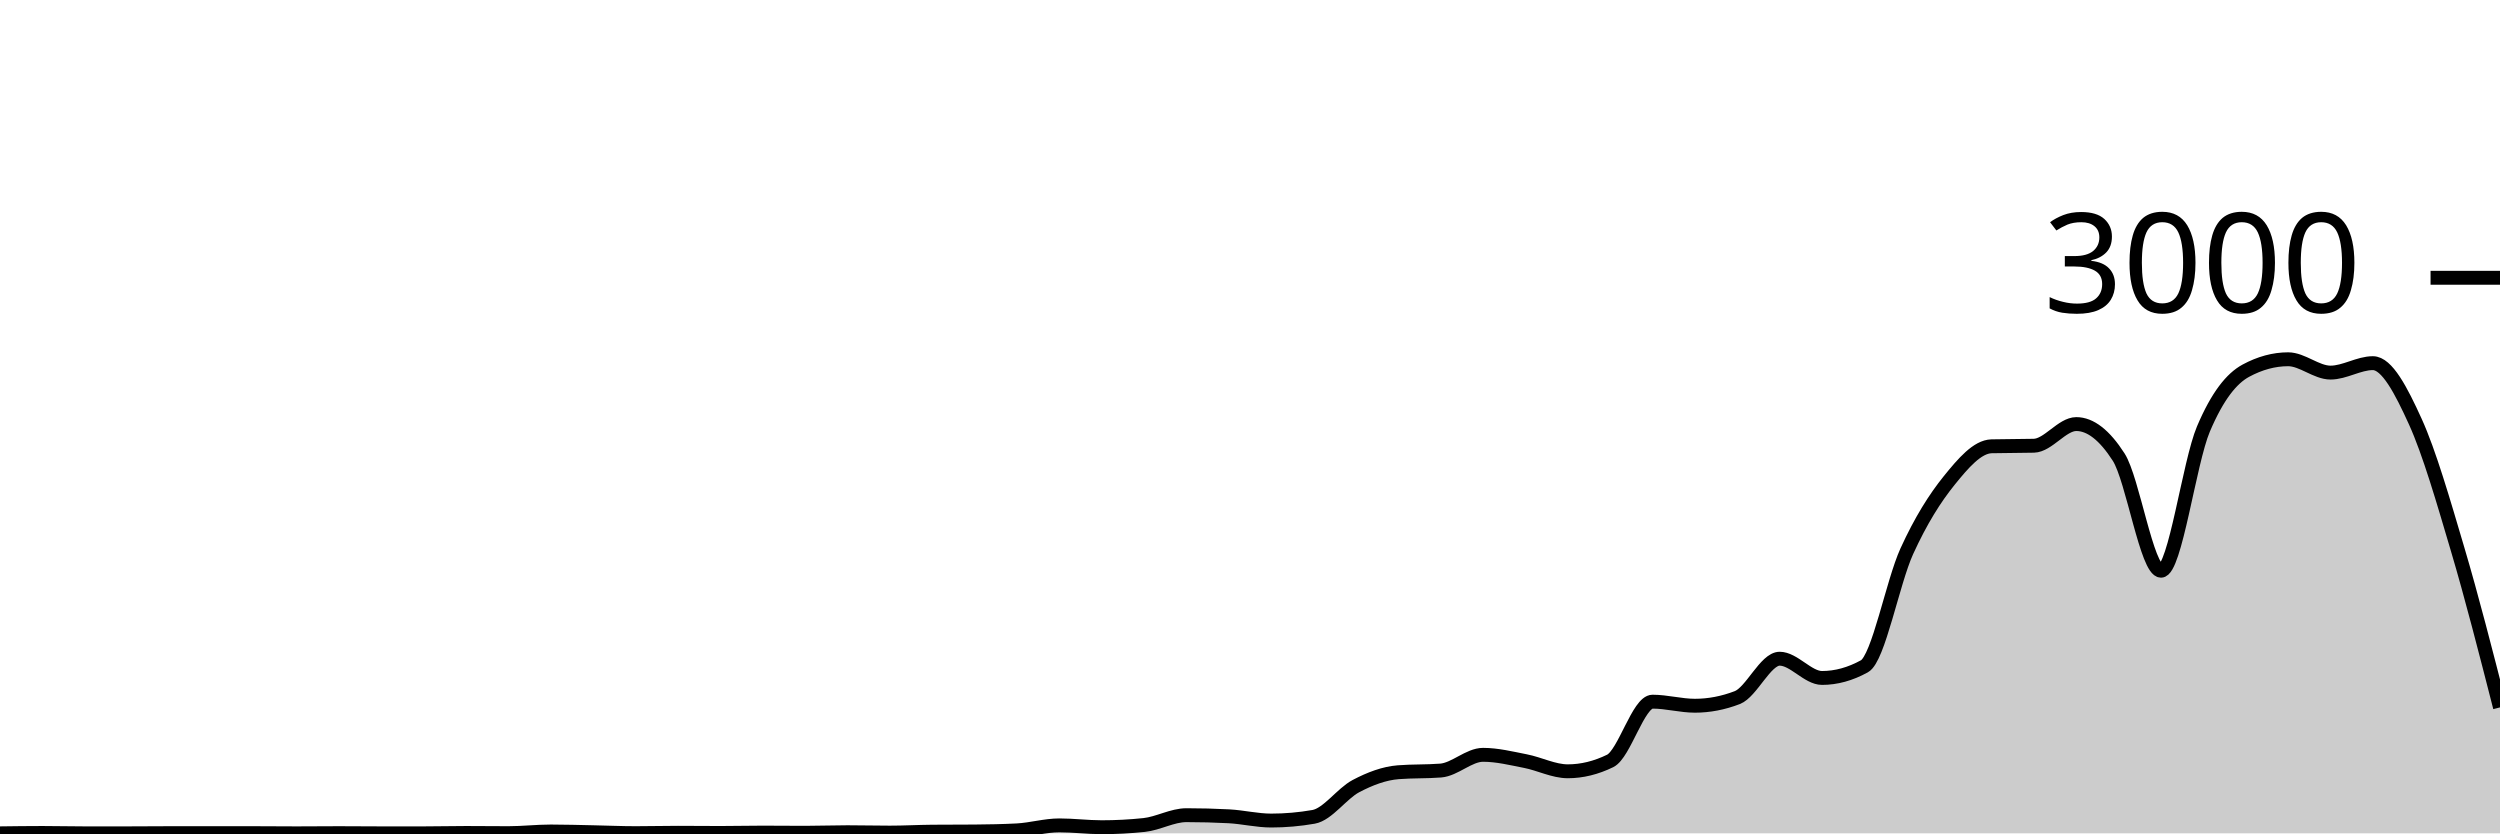
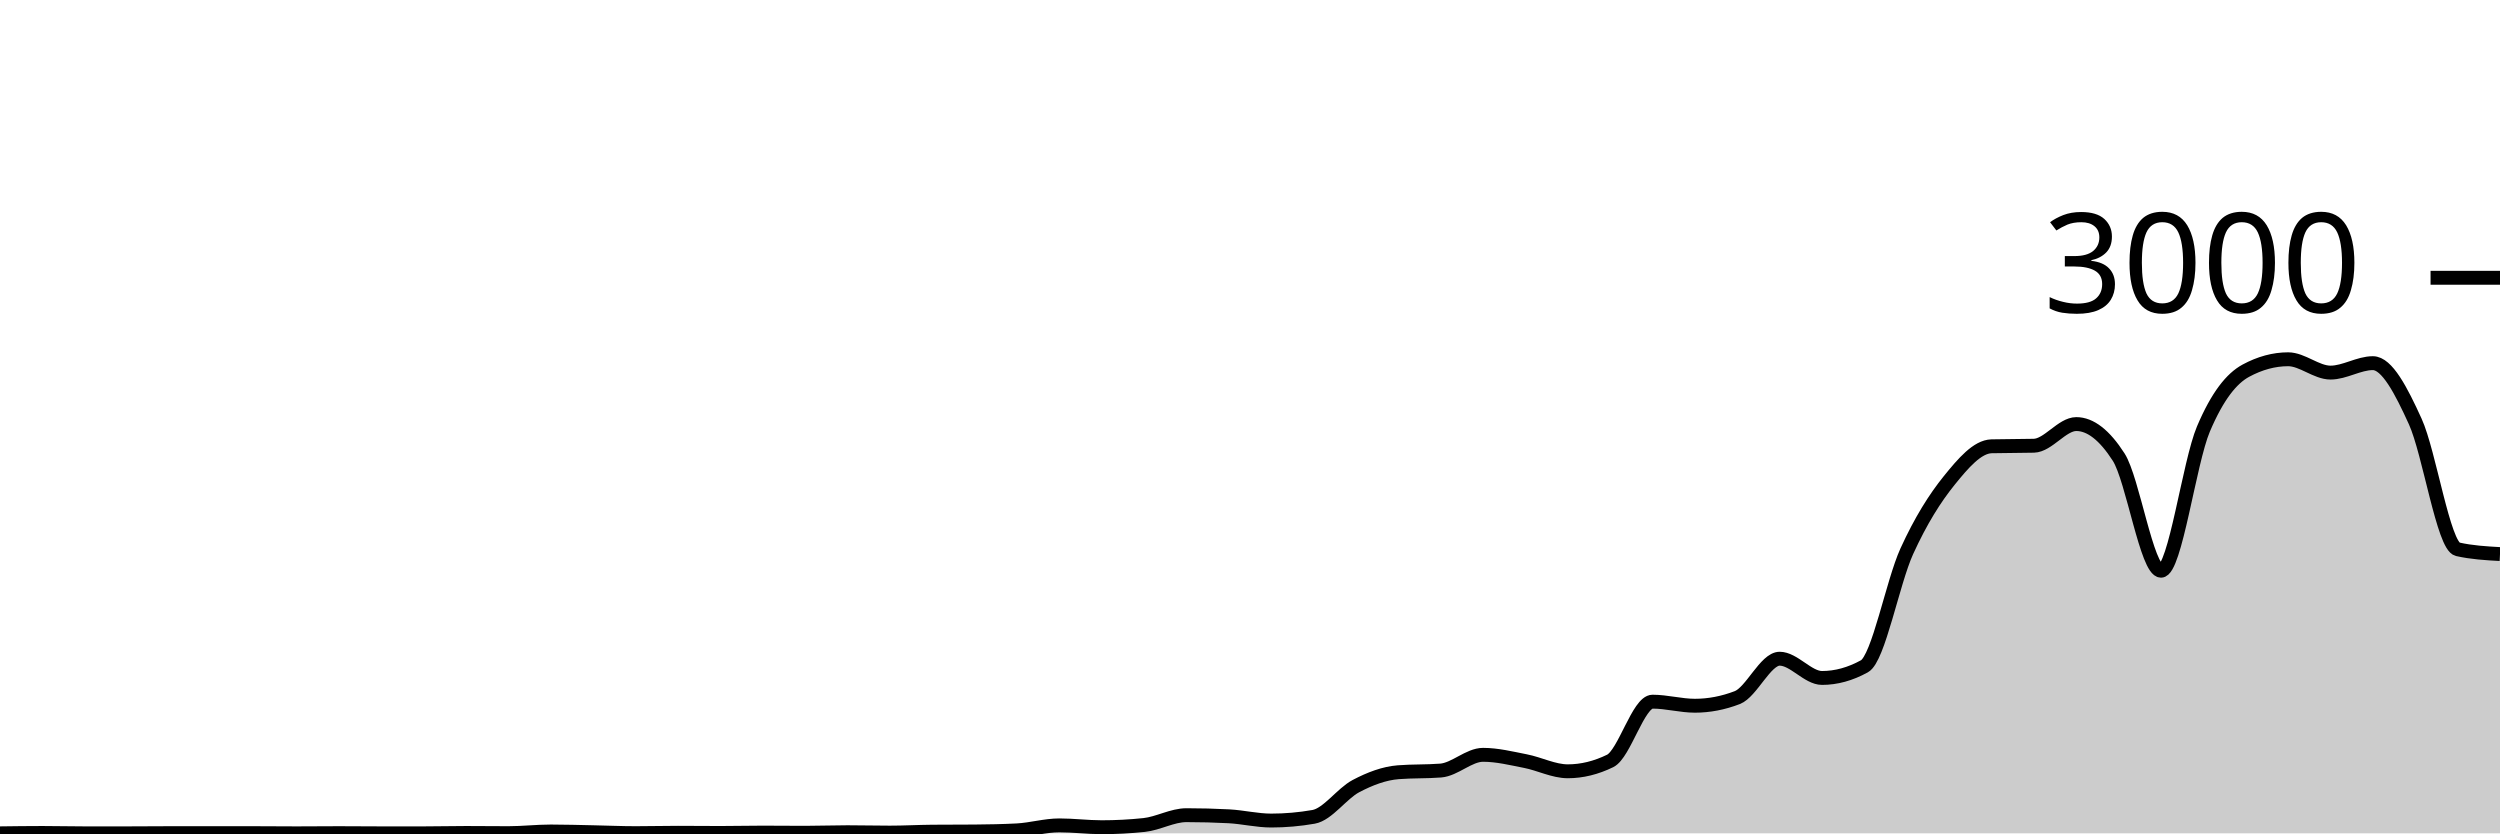
<svg xmlns="http://www.w3.org/2000/svg" viewBox="0 0 180 60">
  <g transform="translate(0,20)">
-     <path class="area" fill="rgba(0, 0, 0, 0.2)" d="M0,40C1.017,39.987,2.034,39.973,3.051,39.973C4.068,39.973,5.085,40,6.102,40C7.119,40,8.136,40,9.153,40C10.169,40,11.186,39.987,12.203,39.987C13.22,39.987,14.237,39.987,15.254,39.987C16.271,39.987,17.288,39.987,18.305,39.987C19.322,39.987,20.339,40,21.356,40C22.373,40,23.39,39.987,24.407,39.987C25.424,39.987,26.441,40,27.458,40C28.475,40,29.492,40,30.508,40C31.525,40,32.542,39.973,33.559,39.973C34.576,39.973,35.593,39.987,36.61,39.987C37.627,39.987,38.644,39.867,39.661,39.867C40.678,39.867,41.695,39.9,42.712,39.92C43.729,39.94,44.746,39.987,45.763,39.987C46.78,39.987,47.797,39.96,48.814,39.96C49.831,39.96,50.847,39.973,51.864,39.973C52.881,39.973,53.898,39.947,54.915,39.947C55.932,39.947,56.949,39.96,57.966,39.96C58.983,39.96,60,39.92,61.017,39.92C62.034,39.92,63.051,39.947,64.068,39.947C65.085,39.947,66.102,39.889,67.119,39.88C68.136,39.871,69.153,39.876,70.169,39.867C71.186,39.858,72.203,39.84,73.22,39.787C74.237,39.733,75.254,39.427,76.271,39.427C77.288,39.427,78.305,39.56,79.322,39.56C80.339,39.56,81.356,39.507,82.373,39.4C83.39,39.293,84.407,38.693,85.424,38.693C86.441,38.693,87.458,38.72,88.475,38.773C89.492,38.827,90.508,39.08,91.525,39.08C92.542,39.08,93.559,38.991,94.576,38.813C95.593,38.636,96.61,37.136,97.627,36.6C98.644,36.064,99.661,35.68,100.678,35.6C101.695,35.52,102.712,35.56,103.729,35.48C104.746,35.4,105.763,34.347,106.78,34.347C107.797,34.347,108.814,34.602,109.831,34.8C110.847,34.998,111.864,35.533,112.881,35.533C113.898,35.533,114.915,35.284,115.932,34.787C116.949,34.289,117.966,30.52,118.983,30.52C120,30.52,121.017,30.813,122.034,30.813C123.051,30.813,124.068,30.618,125.085,30.227C126.102,29.836,127.119,27.427,128.136,27.427C129.153,27.427,130.169,28.813,131.186,28.813C132.203,28.813,133.22,28.533,134.237,27.973C135.254,27.413,136.271,21.922,137.288,19.693C138.305,17.464,139.322,15.86,140.339,14.6C141.356,13.34,142.373,12.16,143.39,12.133C144.407,12.107,145.424,12.12,146.441,12.093C147.458,12.067,148.475,10.533,149.492,10.533C150.508,10.533,151.525,11.324,152.542,12.907C153.559,14.489,154.576,21.093,155.593,21.093C156.61,21.093,157.627,13.293,158.644,10.893C159.661,8.493,160.678,7.244,161.695,6.693C162.712,6.142,163.729,5.867,164.746,5.867C165.763,5.867,166.78,6.827,167.797,6.827C168.814,6.827,169.831,6.147,170.847,6.147C171.864,6.147,172.881,8.113,173.898,10.347C174.915,12.58,175.932,16.116,176.949,19.547C177.966,22.978,178.983,26.956,180,30.933L180,40C178.983,40,177.966,40,176.949,40C175.932,40,174.915,40,173.898,40C172.881,40,171.864,40,170.847,40C169.831,40,168.814,40,167.797,40C166.78,40,165.763,40,164.746,40C163.729,40,162.712,40,161.695,40C160.678,40,159.661,40,158.644,40C157.627,40,156.61,40,155.593,40C154.576,40,153.559,40,152.542,40C151.525,40,150.508,40,149.492,40C148.475,40,147.458,40,146.441,40C145.424,40,144.407,40,143.39,40C142.373,40,141.356,40,140.339,40C139.322,40,138.305,40,137.288,40C136.271,40,135.254,40,134.237,40C133.22,40,132.203,40,131.186,40C130.169,40,129.153,40,128.136,40C127.119,40,126.102,40,125.085,40C124.068,40,123.051,40,122.034,40C121.017,40,120,40,118.983,40C117.966,40,116.949,40,115.932,40C114.915,40,113.898,40,112.881,40C111.864,40,110.847,40,109.831,40C108.814,40,107.797,40,106.78,40C105.763,40,104.746,40,103.729,40C102.712,40,101.695,40,100.678,40C99.661,40,98.644,40,97.627,40C96.61,40,95.593,40,94.576,40C93.559,40,92.542,40,91.525,40C90.508,40,89.492,40,88.475,40C87.458,40,86.441,40,85.424,40C84.407,40,83.39,40,82.373,40C81.356,40,80.339,40,79.322,40C78.305,40,77.288,40,76.271,40C75.254,40,74.237,40,73.22,40C72.203,40,71.186,40,70.169,40C69.153,40,68.136,40,67.119,40C66.102,40,65.085,40,64.068,40C63.051,40,62.034,40,61.017,40C60,40,58.983,40,57.966,40C56.949,40,55.932,40,54.915,40C53.898,40,52.881,40,51.864,40C50.847,40,49.831,40,48.814,40C47.797,40,46.78,40,45.763,40C44.746,40,43.729,40,42.712,40C41.695,40,40.678,40,39.661,40C38.644,40,37.627,40,36.61,40C35.593,40,34.576,40,33.559,40C32.542,40,31.525,40,30.508,40C29.492,40,28.475,40,27.458,40C26.441,40,25.424,40,24.407,40C23.39,40,22.373,40,21.356,40C20.339,40,19.322,40,18.305,40C17.288,40,16.271,40,15.254,40C14.237,40,13.22,40,12.203,40C11.186,40,10.169,40,9.153,40C8.136,40,7.119,40,6.102,40C5.085,40,4.068,40,3.051,40C2.034,40,1.017,40,0,40Z" />
-     <path class="line" stroke="black" fill="none" d="M0,40C1.017,39.987,2.034,39.973,3.051,39.973C4.068,39.973,5.085,40,6.102,40C7.119,40,8.136,40,9.153,40C10.169,40,11.186,39.987,12.203,39.987C13.22,39.987,14.237,39.987,15.254,39.987C16.271,39.987,17.288,39.987,18.305,39.987C19.322,39.987,20.339,40,21.356,40C22.373,40,23.39,39.987,24.407,39.987C25.424,39.987,26.441,40,27.458,40C28.475,40,29.492,40,30.508,40C31.525,40,32.542,39.973,33.559,39.973C34.576,39.973,35.593,39.987,36.61,39.987C37.627,39.987,38.644,39.867,39.661,39.867C40.678,39.867,41.695,39.9,42.712,39.92C43.729,39.94,44.746,39.987,45.763,39.987C46.78,39.987,47.797,39.96,48.814,39.96C49.831,39.96,50.847,39.973,51.864,39.973C52.881,39.973,53.898,39.947,54.915,39.947C55.932,39.947,56.949,39.96,57.966,39.96C58.983,39.96,60,39.92,61.017,39.92C62.034,39.92,63.051,39.947,64.068,39.947C65.085,39.947,66.102,39.889,67.119,39.88C68.136,39.871,69.153,39.876,70.169,39.867C71.186,39.858,72.203,39.84,73.22,39.787C74.237,39.733,75.254,39.427,76.271,39.427C77.288,39.427,78.305,39.56,79.322,39.56C80.339,39.56,81.356,39.507,82.373,39.4C83.39,39.293,84.407,38.693,85.424,38.693C86.441,38.693,87.458,38.72,88.475,38.773C89.492,38.827,90.508,39.08,91.525,39.08C92.542,39.08,93.559,38.991,94.576,38.813C95.593,38.636,96.61,37.136,97.627,36.6C98.644,36.064,99.661,35.68,100.678,35.6C101.695,35.52,102.712,35.56,103.729,35.48C104.746,35.4,105.763,34.347,106.78,34.347C107.797,34.347,108.814,34.602,109.831,34.8C110.847,34.998,111.864,35.533,112.881,35.533C113.898,35.533,114.915,35.284,115.932,34.787C116.949,34.289,117.966,30.52,118.983,30.52C120,30.52,121.017,30.813,122.034,30.813C123.051,30.813,124.068,30.618,125.085,30.227C126.102,29.836,127.119,27.427,128.136,27.427C129.153,27.427,130.169,28.813,131.186,28.813C132.203,28.813,133.22,28.533,134.237,27.973C135.254,27.413,136.271,21.922,137.288,19.693C138.305,17.464,139.322,15.86,140.339,14.6C141.356,13.34,142.373,12.16,143.39,12.133C144.407,12.107,145.424,12.12,146.441,12.093C147.458,12.067,148.475,10.533,149.492,10.533C150.508,10.533,151.525,11.324,152.542,12.907C153.559,14.489,154.576,21.093,155.593,21.093C156.61,21.093,157.627,13.293,158.644,10.893C159.661,8.493,160.678,7.244,161.695,6.693C162.712,6.142,163.729,5.867,164.746,5.867C165.763,5.867,166.78,6.827,167.797,6.827C168.814,6.827,169.831,6.147,170.847,6.147C171.864,6.147,172.881,8.113,173.898,10.347C174.915,12.58,175.932,16.116,176.949,19.547C177.966,22.978,178.983,26.956,180,30.933" />
+     <path class="area" fill="rgba(0, 0, 0, 0.2)" d="M0,40C1.017,39.987,2.034,39.973,3.051,39.973C4.068,39.973,5.085,40,6.102,40C7.119,40,8.136,40,9.153,40C10.169,40,11.186,39.987,12.203,39.987C13.22,39.987,14.237,39.987,15.254,39.987C16.271,39.987,17.288,39.987,18.305,39.987C19.322,39.987,20.339,40,21.356,40C22.373,40,23.39,39.987,24.407,39.987C25.424,39.987,26.441,40,27.458,40C28.475,40,29.492,40,30.508,40C31.525,40,32.542,39.973,33.559,39.973C34.576,39.973,35.593,39.987,36.61,39.987C37.627,39.987,38.644,39.867,39.661,39.867C40.678,39.867,41.695,39.9,42.712,39.92C43.729,39.94,44.746,39.987,45.763,39.987C46.78,39.987,47.797,39.96,48.814,39.96C49.831,39.96,50.847,39.973,51.864,39.973C52.881,39.973,53.898,39.947,54.915,39.947C55.932,39.947,56.949,39.96,57.966,39.96C58.983,39.96,60,39.92,61.017,39.92C62.034,39.92,63.051,39.947,64.068,39.947C65.085,39.947,66.102,39.889,67.119,39.88C68.136,39.871,69.153,39.876,70.169,39.867C71.186,39.858,72.203,39.84,73.22,39.787C74.237,39.733,75.254,39.427,76.271,39.427C77.288,39.427,78.305,39.56,79.322,39.56C80.339,39.56,81.356,39.507,82.373,39.4C83.39,39.293,84.407,38.693,85.424,38.693C86.441,38.693,87.458,38.72,88.475,38.773C89.492,38.827,90.508,39.08,91.525,39.08C92.542,39.08,93.559,38.991,94.576,38.813C95.593,38.636,96.61,37.136,97.627,36.6C98.644,36.064,99.661,35.68,100.678,35.6C101.695,35.52,102.712,35.56,103.729,35.48C104.746,35.4,105.763,34.347,106.78,34.347C107.797,34.347,108.814,34.602,109.831,34.8C110.847,34.998,111.864,35.533,112.881,35.533C113.898,35.533,114.915,35.284,115.932,34.787C116.949,34.289,117.966,30.52,118.983,30.52C120,30.52,121.017,30.813,122.034,30.813C123.051,30.813,124.068,30.618,125.085,30.227C126.102,29.836,127.119,27.427,128.136,27.427C129.153,27.427,130.169,28.813,131.186,28.813C132.203,28.813,133.22,28.533,134.237,27.973C135.254,27.413,136.271,21.922,137.288,19.693C138.305,17.464,139.322,15.86,140.339,14.6C141.356,13.34,142.373,12.16,143.39,12.133C144.407,12.107,145.424,12.12,146.441,12.093C147.458,12.067,148.475,10.533,149.492,10.533C150.508,10.533,151.525,11.324,152.542,12.907C153.559,14.489,154.576,21.093,155.593,21.093C156.61,21.093,157.627,13.293,158.644,10.893C159.661,8.493,160.678,7.244,161.695,6.693C162.712,6.142,163.729,5.867,164.746,5.867C165.763,5.867,166.78,6.827,167.797,6.827C168.814,6.827,169.831,6.147,170.847,6.147C171.864,6.147,172.881,8.113,173.898,10.347C174.915,12.58,175.932,19.316,176.949,19.547C177.966,19.778,178.983,19.836,180,19.893L180,40C178.983,40,177.966,40,176.949,40C175.932,40,174.915,40,173.898,40C172.881,40,171.864,40,170.847,40C169.831,40,168.814,40,167.797,40C166.78,40,165.763,40,164.746,40C163.729,40,162.712,40,161.695,40C160.678,40,159.661,40,158.644,40C157.627,40,156.61,40,155.593,40C154.576,40,153.559,40,152.542,40C151.525,40,150.508,40,149.492,40C148.475,40,147.458,40,146.441,40C145.424,40,144.407,40,143.39,40C142.373,40,141.356,40,140.339,40C139.322,40,138.305,40,137.288,40C136.271,40,135.254,40,134.237,40C133.22,40,132.203,40,131.186,40C130.169,40,129.153,40,128.136,40C127.119,40,126.102,40,125.085,40C124.068,40,123.051,40,122.034,40C121.017,40,120,40,118.983,40C117.966,40,116.949,40,115.932,40C114.915,40,113.898,40,112.881,40C111.864,40,110.847,40,109.831,40C108.814,40,107.797,40,106.78,40C105.763,40,104.746,40,103.729,40C102.712,40,101.695,40,100.678,40C99.661,40,98.644,40,97.627,40C96.61,40,95.593,40,94.576,40C93.559,40,92.542,40,91.525,40C90.508,40,89.492,40,88.475,40C87.458,40,86.441,40,85.424,40C84.407,40,83.39,40,82.373,40C81.356,40,80.339,40,79.322,40C78.305,40,77.288,40,76.271,40C75.254,40,74.237,40,73.22,40C72.203,40,71.186,40,70.169,40C69.153,40,68.136,40,67.119,40C66.102,40,65.085,40,64.068,40C63.051,40,62.034,40,61.017,40C60,40,58.983,40,57.966,40C56.949,40,55.932,40,54.915,40C53.898,40,52.881,40,51.864,40C50.847,40,49.831,40,48.814,40C47.797,40,46.78,40,45.763,40C44.746,40,43.729,40,42.712,40C41.695,40,40.678,40,39.661,40C38.644,40,37.627,40,36.61,40C35.593,40,34.576,40,33.559,40C32.542,40,31.525,40,30.508,40C29.492,40,28.475,40,27.458,40C26.441,40,25.424,40,24.407,40C23.39,40,22.373,40,21.356,40C20.339,40,19.322,40,18.305,40C17.288,40,16.271,40,15.254,40C14.237,40,13.22,40,12.203,40C11.186,40,10.169,40,9.153,40C8.136,40,7.119,40,6.102,40C5.085,40,4.068,40,3.051,40C2.034,40,1.017,40,0,40Z" />
+     <path class="line" stroke="black" fill="none" d="M0,40C1.017,39.987,2.034,39.973,3.051,39.973C4.068,39.973,5.085,40,6.102,40C7.119,40,8.136,40,9.153,40C10.169,40,11.186,39.987,12.203,39.987C13.22,39.987,14.237,39.987,15.254,39.987C16.271,39.987,17.288,39.987,18.305,39.987C19.322,39.987,20.339,40,21.356,40C22.373,40,23.39,39.987,24.407,39.987C25.424,39.987,26.441,40,27.458,40C28.475,40,29.492,40,30.508,40C31.525,40,32.542,39.973,33.559,39.973C34.576,39.973,35.593,39.987,36.61,39.987C37.627,39.987,38.644,39.867,39.661,39.867C40.678,39.867,41.695,39.9,42.712,39.92C43.729,39.94,44.746,39.987,45.763,39.987C46.78,39.987,47.797,39.96,48.814,39.96C49.831,39.96,50.847,39.973,51.864,39.973C52.881,39.973,53.898,39.947,54.915,39.947C55.932,39.947,56.949,39.96,57.966,39.96C58.983,39.96,60,39.92,61.017,39.92C62.034,39.92,63.051,39.947,64.068,39.947C65.085,39.947,66.102,39.889,67.119,39.88C68.136,39.871,69.153,39.876,70.169,39.867C71.186,39.858,72.203,39.84,73.22,39.787C74.237,39.733,75.254,39.427,76.271,39.427C77.288,39.427,78.305,39.56,79.322,39.56C80.339,39.56,81.356,39.507,82.373,39.4C83.39,39.293,84.407,38.693,85.424,38.693C86.441,38.693,87.458,38.72,88.475,38.773C89.492,38.827,90.508,39.08,91.525,39.08C92.542,39.08,93.559,38.991,94.576,38.813C95.593,38.636,96.61,37.136,97.627,36.6C98.644,36.064,99.661,35.68,100.678,35.6C101.695,35.52,102.712,35.56,103.729,35.48C104.746,35.4,105.763,34.347,106.78,34.347C107.797,34.347,108.814,34.602,109.831,34.8C110.847,34.998,111.864,35.533,112.881,35.533C113.898,35.533,114.915,35.284,115.932,34.787C116.949,34.289,117.966,30.52,118.983,30.52C120,30.52,121.017,30.813,122.034,30.813C123.051,30.813,124.068,30.618,125.085,30.227C126.102,29.836,127.119,27.427,128.136,27.427C129.153,27.427,130.169,28.813,131.186,28.813C132.203,28.813,133.22,28.533,134.237,27.973C135.254,27.413,136.271,21.922,137.288,19.693C138.305,17.464,139.322,15.86,140.339,14.6C141.356,13.34,142.373,12.16,143.39,12.133C144.407,12.107,145.424,12.12,146.441,12.093C147.458,12.067,148.475,10.533,149.492,10.533C150.508,10.533,151.525,11.324,152.542,12.907C153.559,14.489,154.576,21.093,155.593,21.093C156.61,21.093,157.627,13.293,158.644,10.893C159.661,8.493,160.678,7.244,161.695,6.693C162.712,6.142,163.729,5.867,164.746,5.867C165.763,5.867,166.78,6.827,167.797,6.827C168.814,6.827,169.831,6.147,170.847,6.147C171.864,6.147,172.881,8.113,173.898,10.347C174.915,12.58,175.932,19.316,176.949,19.547C177.966,19.778,178.983,19.836,180,19.893" />
    <path class="axis-ceiling" stroke-width="1" stroke="black" fill="none" d="M175,0L180,0" />
    <text class="axis-ceiling-label" font-family="sans-serif" text-anchor="end" font-size="10px" x="170" y="2.5">3000</text>
  </g>
</svg>
